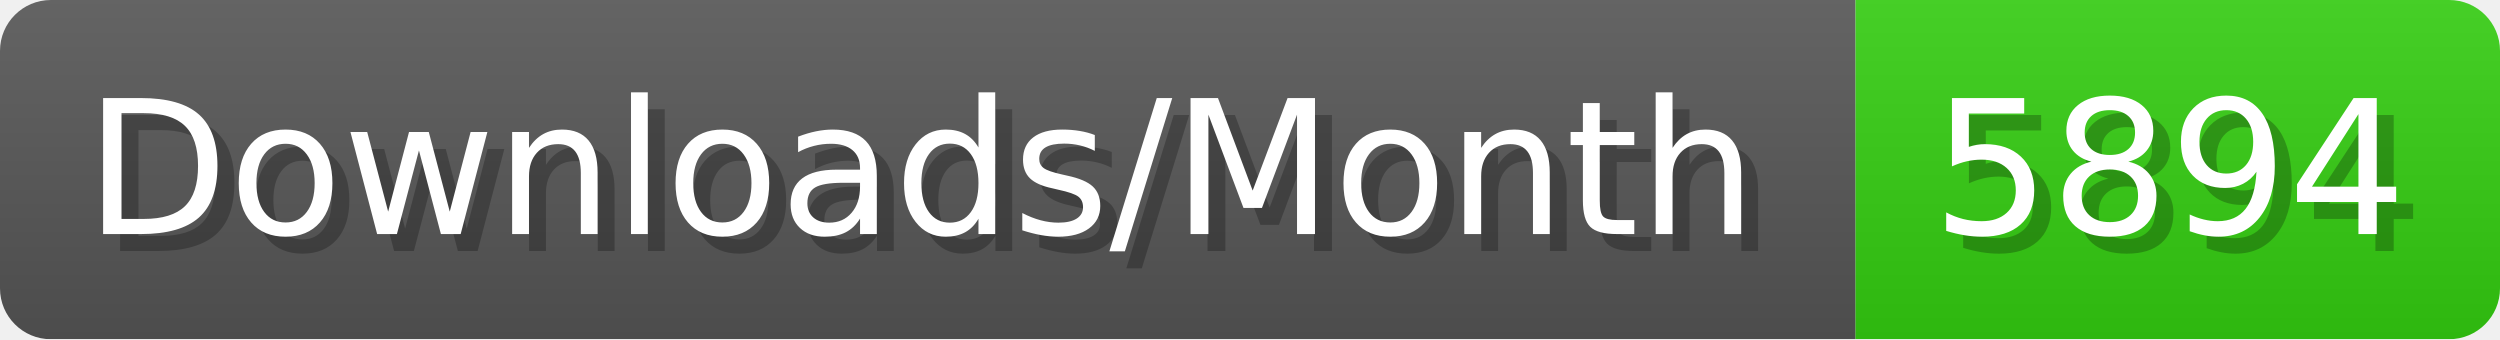
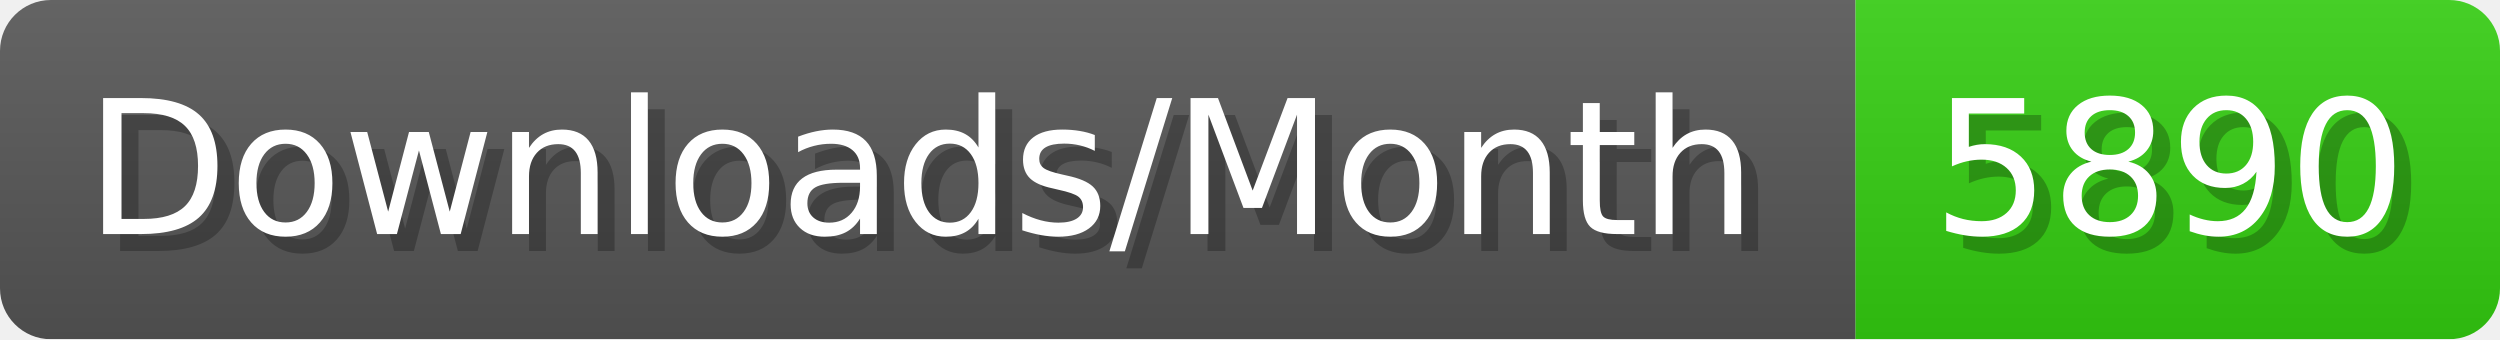
- <svg xmlns="http://www.w3.org/2000/svg" width="147.4" height="20" viewBox="0 0 1474 200" role="img" aria-label="Downloads/Month: 5894">
+ <svg xmlns="http://www.w3.org/2000/svg" width="147.4" height="20" viewBox="0 0 1474 200" role="img" aria-label="Downloads/Month: 5890">
  <linearGradient id="YlXUI" x2="0" y2="100%">
    <stop offset="0" stop-opacity=".1" stop-color="#EEE" />
    <stop offset="1" stop-opacity=".1" />
  </linearGradient>
  <mask id="JHhop">
    <rect width="1474" height="200" rx="30" fill="#FFF" />
  </mask>
  <g mask="url(#JHhop)">
    <rect width="1094" height="200" fill="#555" />
    <rect width="380" height="200" fill="#3C1" x="1094" />
    <rect width="1474" height="200" fill="url(#YlXUI)" />
  </g>
  <g aria-hidden="true" fill="#fff" text-anchor="start" font-family="Verdana,DejaVu Sans,sans-serif" font-size="110">
    <text x="60" y="148" textLength="994" fill="#000" opacity="0.25">Downloads/Month</text>
    <text x="50" y="138" textLength="994">Downloads/Month</text>
-     <text x="1149" y="148" textLength="280" fill="#000" opacity="0.25">5894</text>
-     <text x="1139" y="138" textLength="280">5894</text>
+     <text x="1149" y="148" textLength="280" fill="#000" opacity="0.25">5890</text>
+     <text x="1139" y="138" textLength="280">5890</text>
  </g>
</svg>
